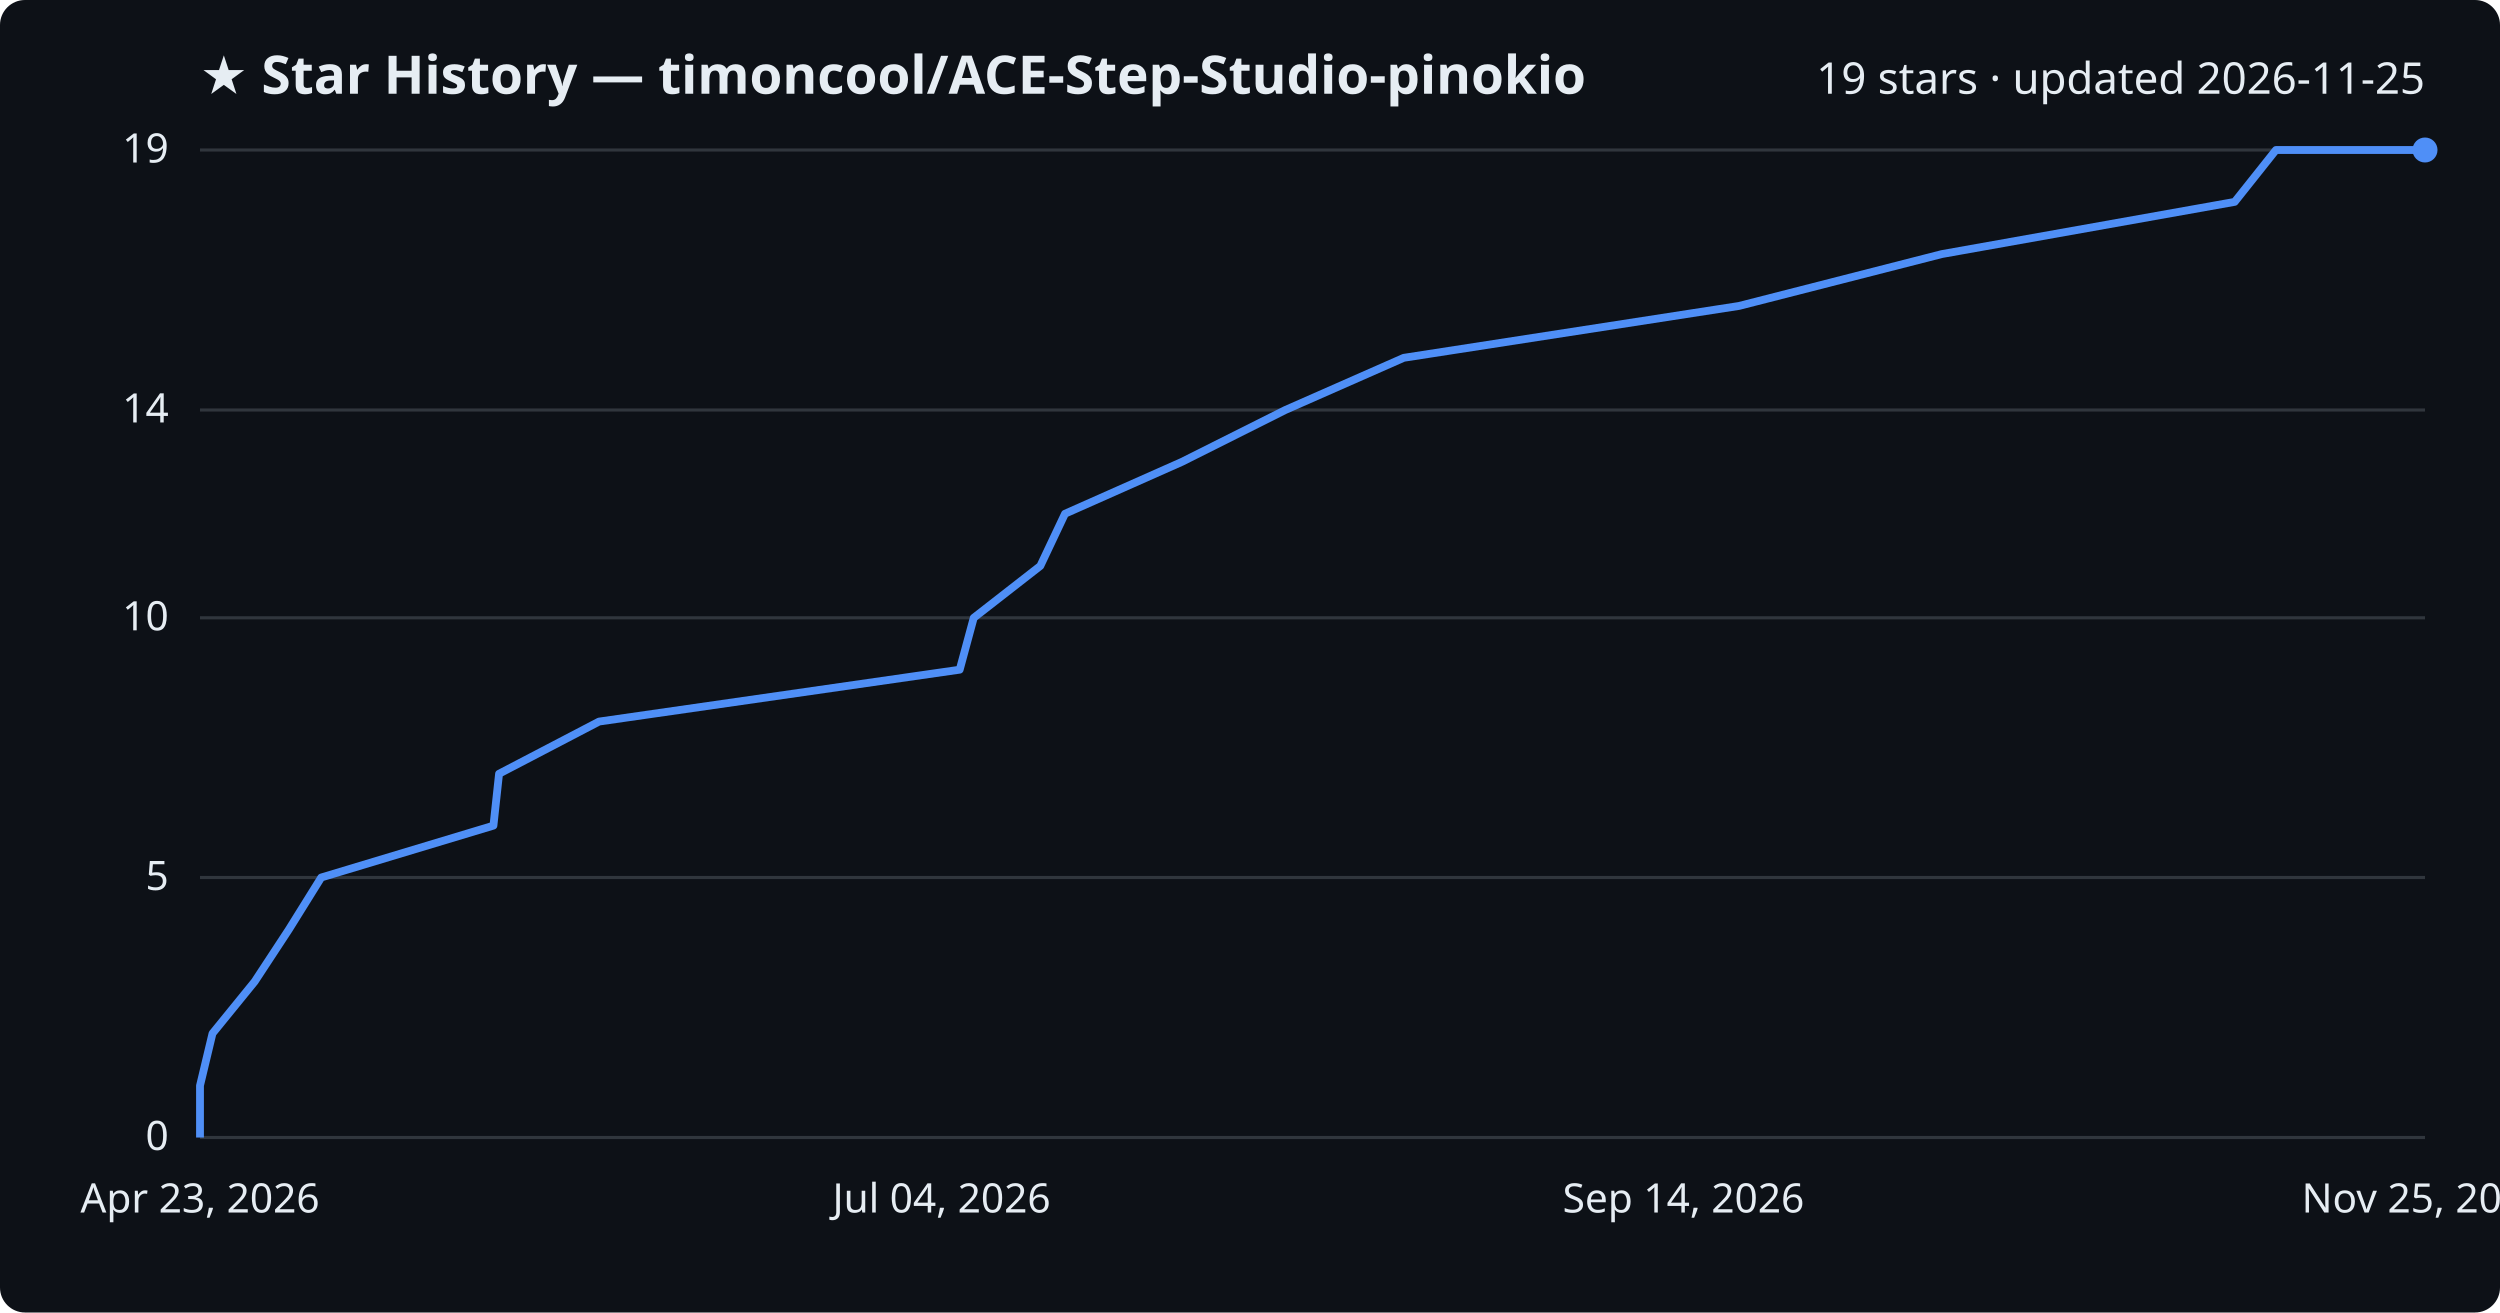
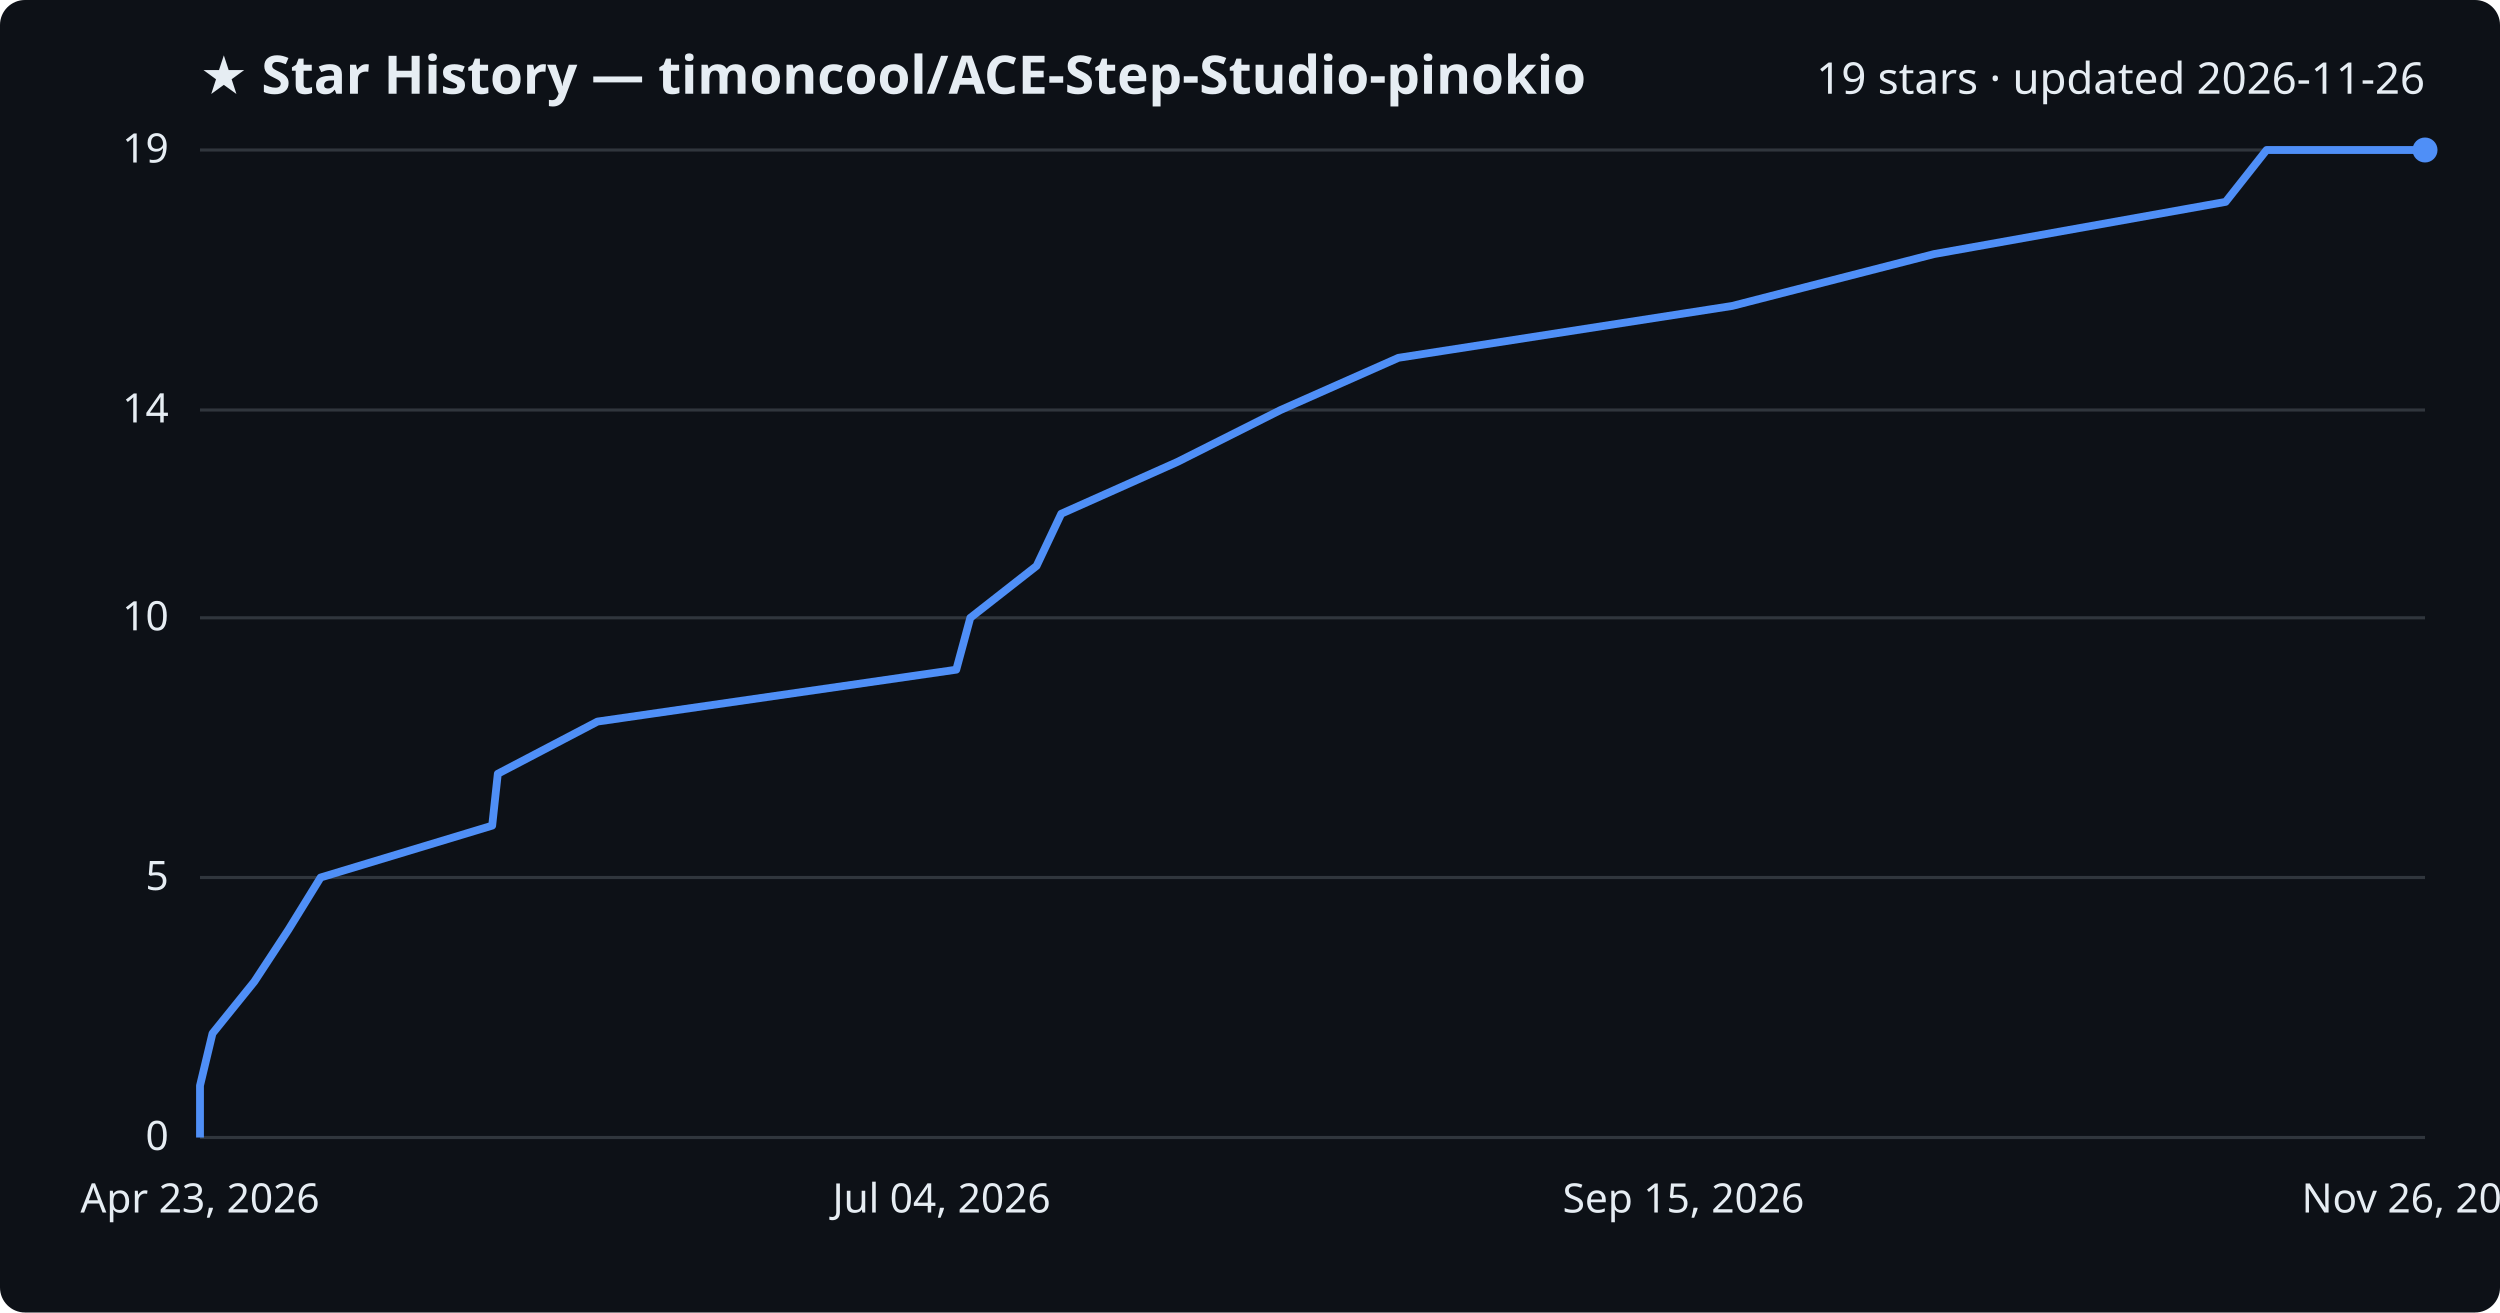
<svg xmlns="http://www.w3.org/2000/svg" viewBox="0 0 800 420" font-family="Segoe UI, sans-serif">
  <rect width="800" height="420" fill="#0d1117" rx="8" />
  <text x="64" y="30" fill="#e6edf3" font-size="17" font-weight="700">★ Star History — timoncool/ACE-Step-Studio-pinokio</text>
-   <text x="776" y="30" fill="#e6edf3" font-size="14" text-anchor="end">19 stars · updated 2026-11-25</text>
+   <text x="776" y="30" fill="#e6edf3" font-size="14" text-anchor="end">19 stars · updated 2026-11-26</text>
  <line x1="64" y1="364.0" x2="776" y2="364.0" stroke="#30363d" stroke-width="1" />
  <text x="54" y="368.0" fill="#e6edf3" font-size="13" text-anchor="end">0</text>
  <line x1="64" y1="280.8" x2="776" y2="280.8" stroke="#30363d" stroke-width="1" />
  <text x="54" y="284.8" fill="#e6edf3" font-size="13" text-anchor="end">5</text>
  <line x1="64" y1="197.7" x2="776" y2="197.7" stroke="#30363d" stroke-width="1" />
  <text x="54" y="201.7" fill="#e6edf3" font-size="13" text-anchor="end">10</text>
  <line x1="64" y1="131.2" x2="776" y2="131.2" stroke="#30363d" stroke-width="1" />
  <text x="54" y="135.2" fill="#e6edf3" font-size="13" text-anchor="end">14</text>
  <line x1="64" y1="48.0" x2="776" y2="48.0" stroke="#30363d" stroke-width="1" />
  <text x="54" y="52.0" fill="#e6edf3" font-size="13" text-anchor="end">19</text>
-   <path d="M64.0,364.0 L64.0,347.4 L68.0,330.7 L81.5,314.1 L92.4,297.5 L102.8,280.8 L157.9,264.2 L159.7,247.6 L191.7,230.9 L307.1,214.3 L311.6,197.7 L332.9,181.1 L340.8,164.4 L378.2,147.8 L411.3,131.2 L449.2,114.5 L556.5,97.9 L621.4,81.3 L715.1,64.6 L728.3,48.0 L776.0,48.0" fill="none" stroke="#4f8ff7" stroke-width="2.5" stroke-linejoin="round" />
+   <path d="M64.0,364.0 L64.0,347.4 L68.0,330.7 L81.4,314.1 L92.3,297.5 L102.6,280.8 L157.5,264.2 L159.3,247.6 L191.2,230.9 L306.0,214.3 L310.5,197.7 L331.7,181.1 L339.6,164.4 L376.8,147.8 L409.8,131.2 L447.5,114.5 L554.3,97.9 L618.9,81.3 L712.2,64.6 L725.3,48.0 L776.0,48.0" fill="none" stroke="#4f8ff7" stroke-width="2.5" stroke-linejoin="round" />
  <circle cx="776.0" cy="48.0" r="4" fill="#4f8ff7" />
  <text x="64.0" y="388" fill="#e6edf3" font-size="13" text-anchor="middle">Apr 23, 2026</text>
  <text x="301.3" y="388" fill="#e6edf3" font-size="13" text-anchor="middle">Jul 04, 2026</text>
-   <text x="538.7" y="388" fill="#e6edf3" font-size="13" text-anchor="middle">Sep 14, 2026</text>
-   <text x="776.0" y="388" fill="#e6edf3" font-size="13" text-anchor="middle">Nov 25, 2026</text>
+   <text x="538.7" y="388" fill="#e6edf3" font-size="13" text-anchor="middle">Sep 15, 2026</text>
+   <text x="776.0" y="388" fill="#e6edf3" font-size="13" text-anchor="middle">Nov 26, 2026</text>
</svg>
